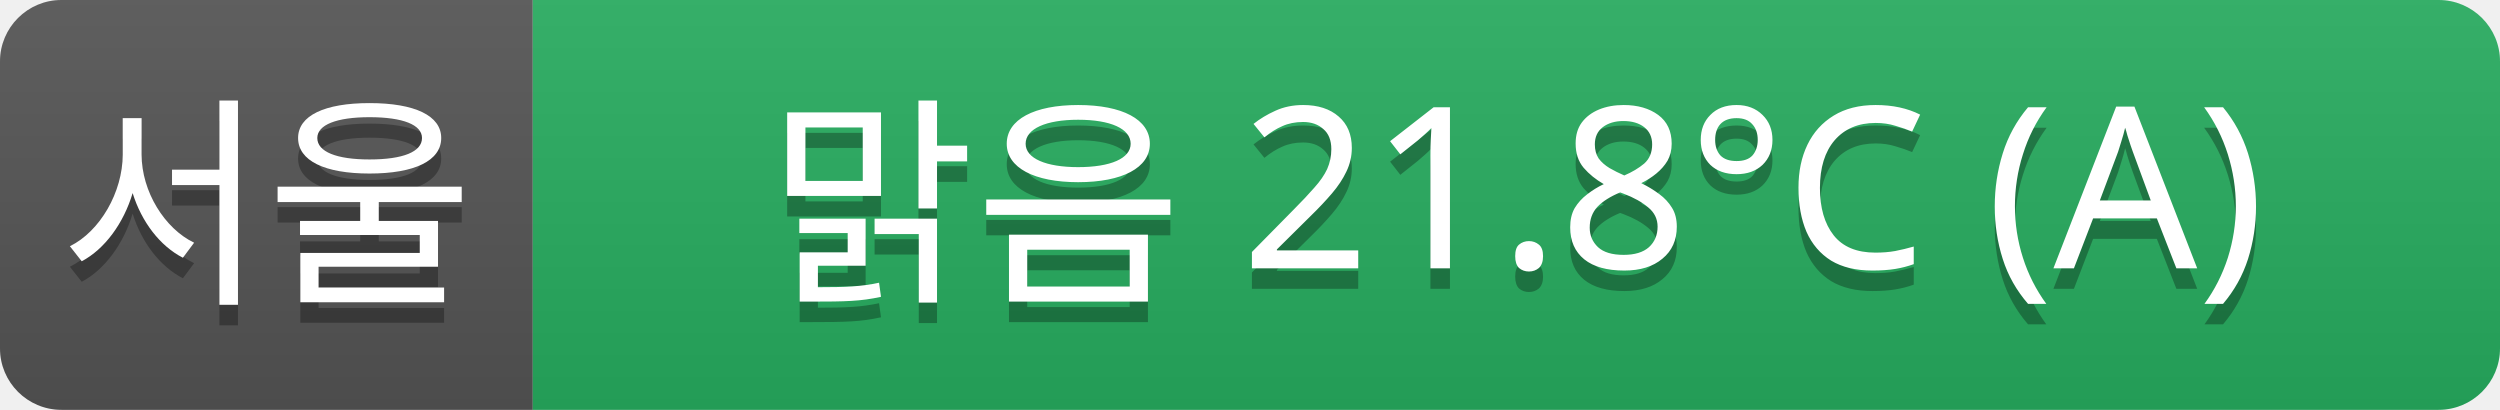
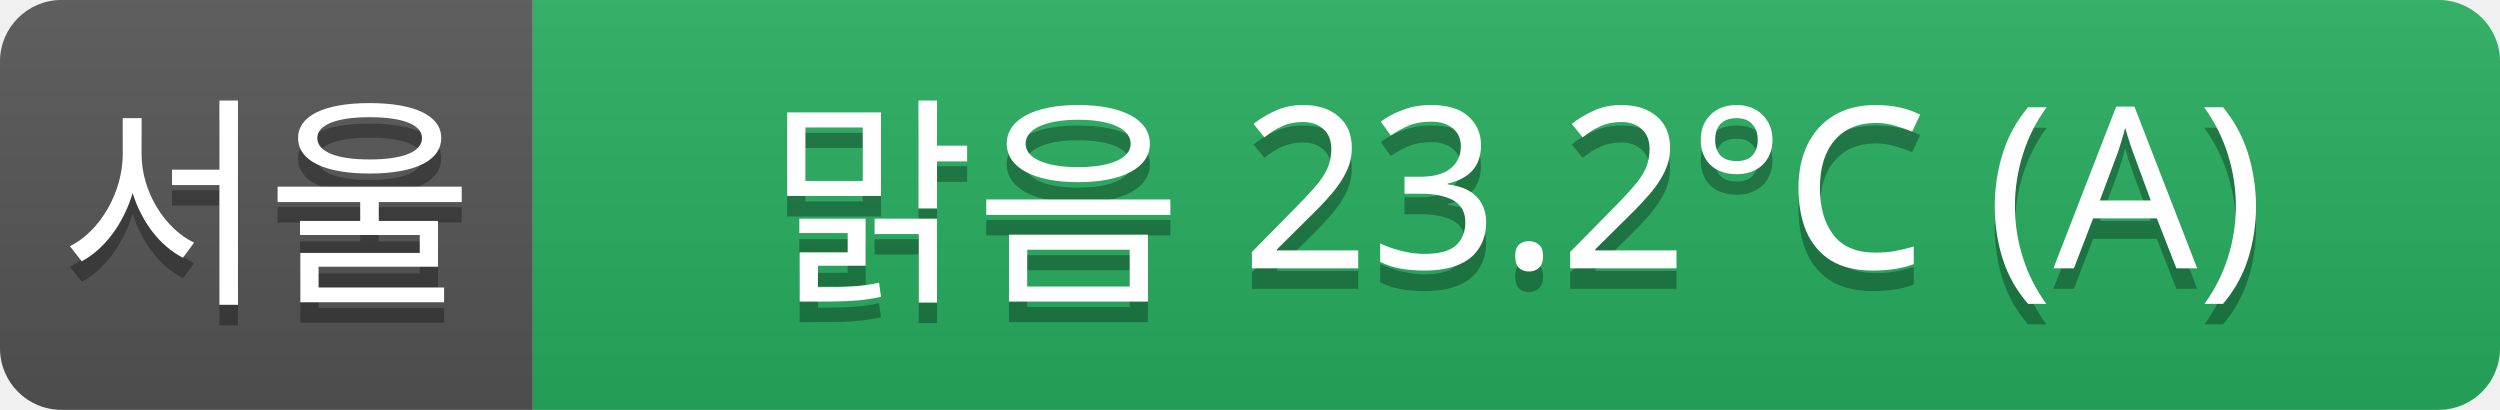
<svg xmlns="http://www.w3.org/2000/svg" width="122" height="20">
  <linearGradient id="a" x2="0" y2="100%">
    <stop offset="0" stop-color="#bbb" stop-opacity=".1" />
    <stop offset="1" stop-opacity=".1" />
  </linearGradient>
  <clipPath id="r">
    <rect width="122" height="20" rx="3" fill="#fff" />
  </clipPath>
  <g clip-path="url(#r)">
    <rect width="26" height="20" fill="#555" />
    <rect x="26" width="96" height="20" fill="#27ae60" />
    <rect width="122" height="20" fill="url(#a)" />
  </g>
  <g fill="#fff" text-anchor="middle" font-family="Verdana,Geneva,sans-serif" font-size="11">
    <text x="13" y="15" fill="#010101" fill-opacity=".3">서울</text>
    <text x="13" y="14">서울</text>
-     <text x="74" y="15" fill="#010101" fill-opacity=".3">맑음 21.8°C (A)</text>
-     <text x="74" y="14">맑음 21.8°C (A)</text>
+     <text x="74" y="15" fill="#010101" fill-opacity=".3">맑음 23.2°C (A)</text>
+     <text x="74" y="14">맑음 23.2°C (A)</text>
  </g>
</svg>
